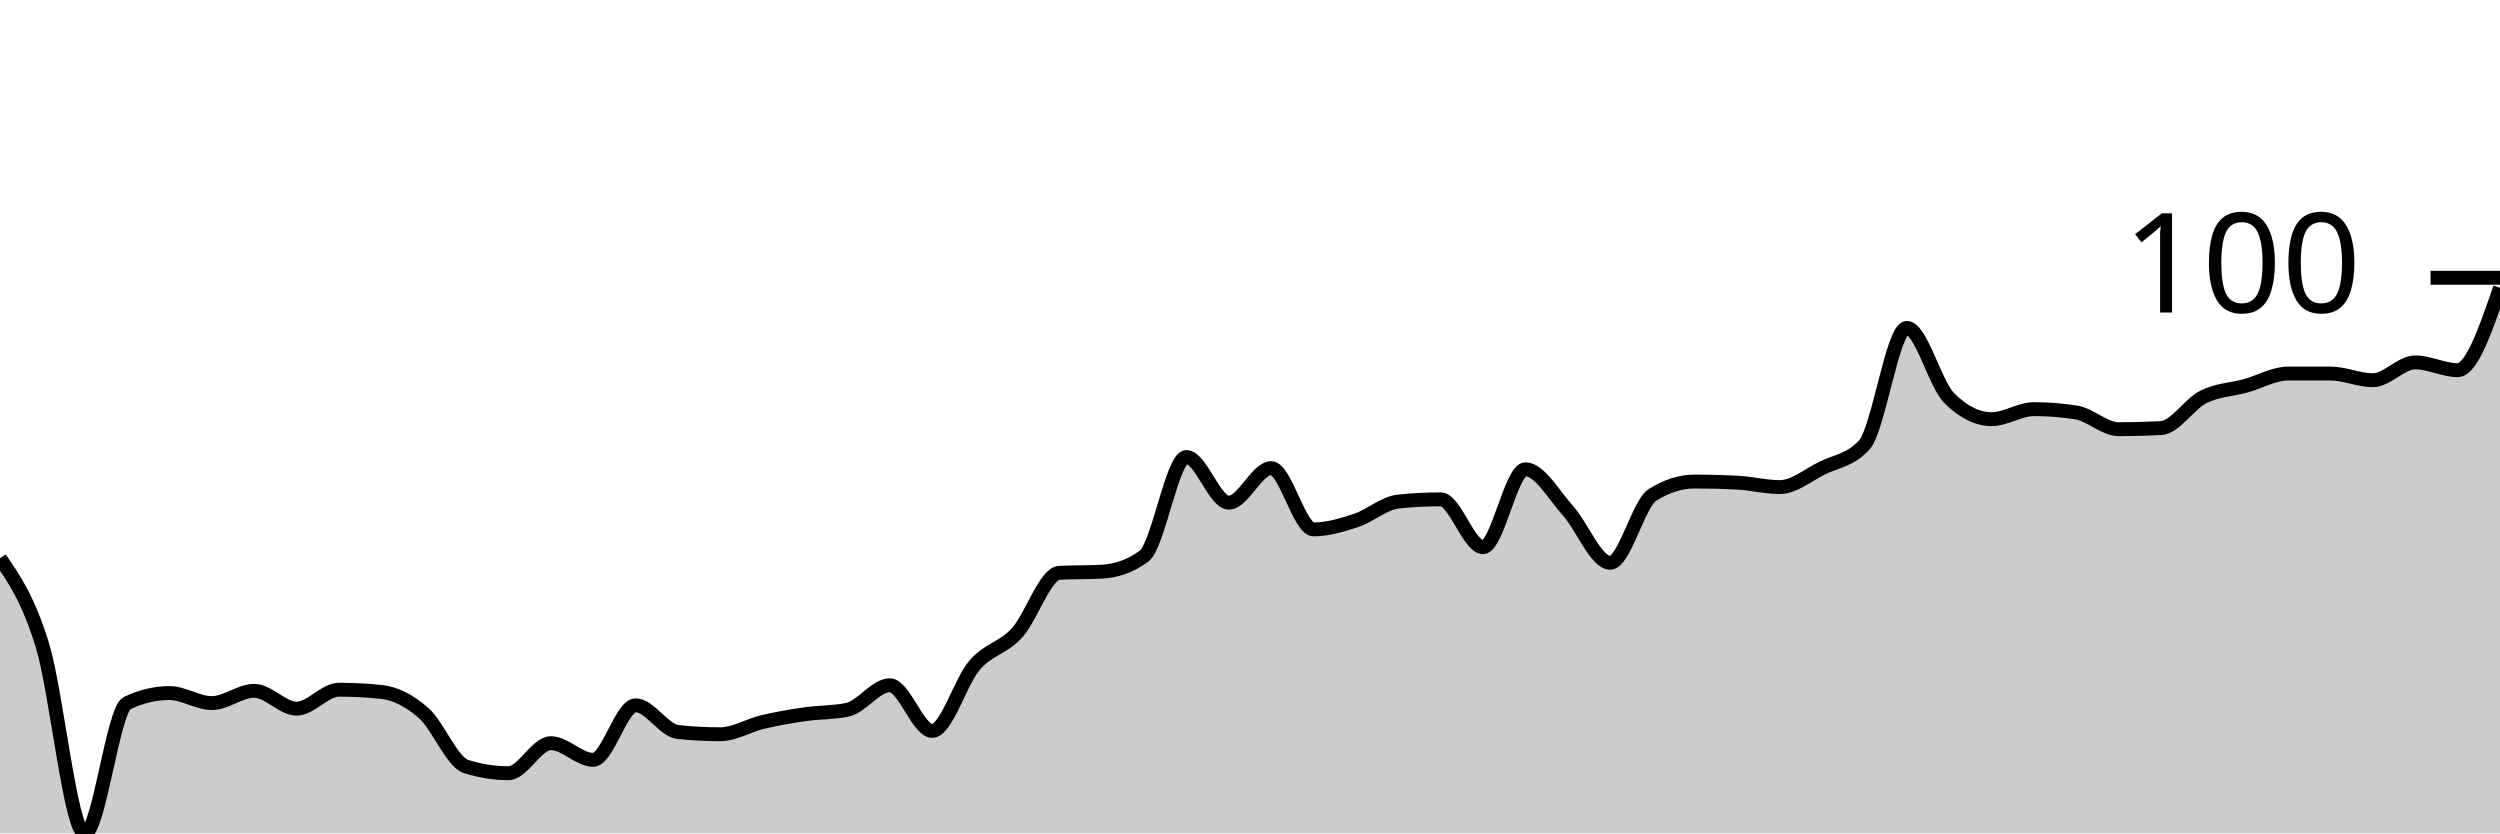
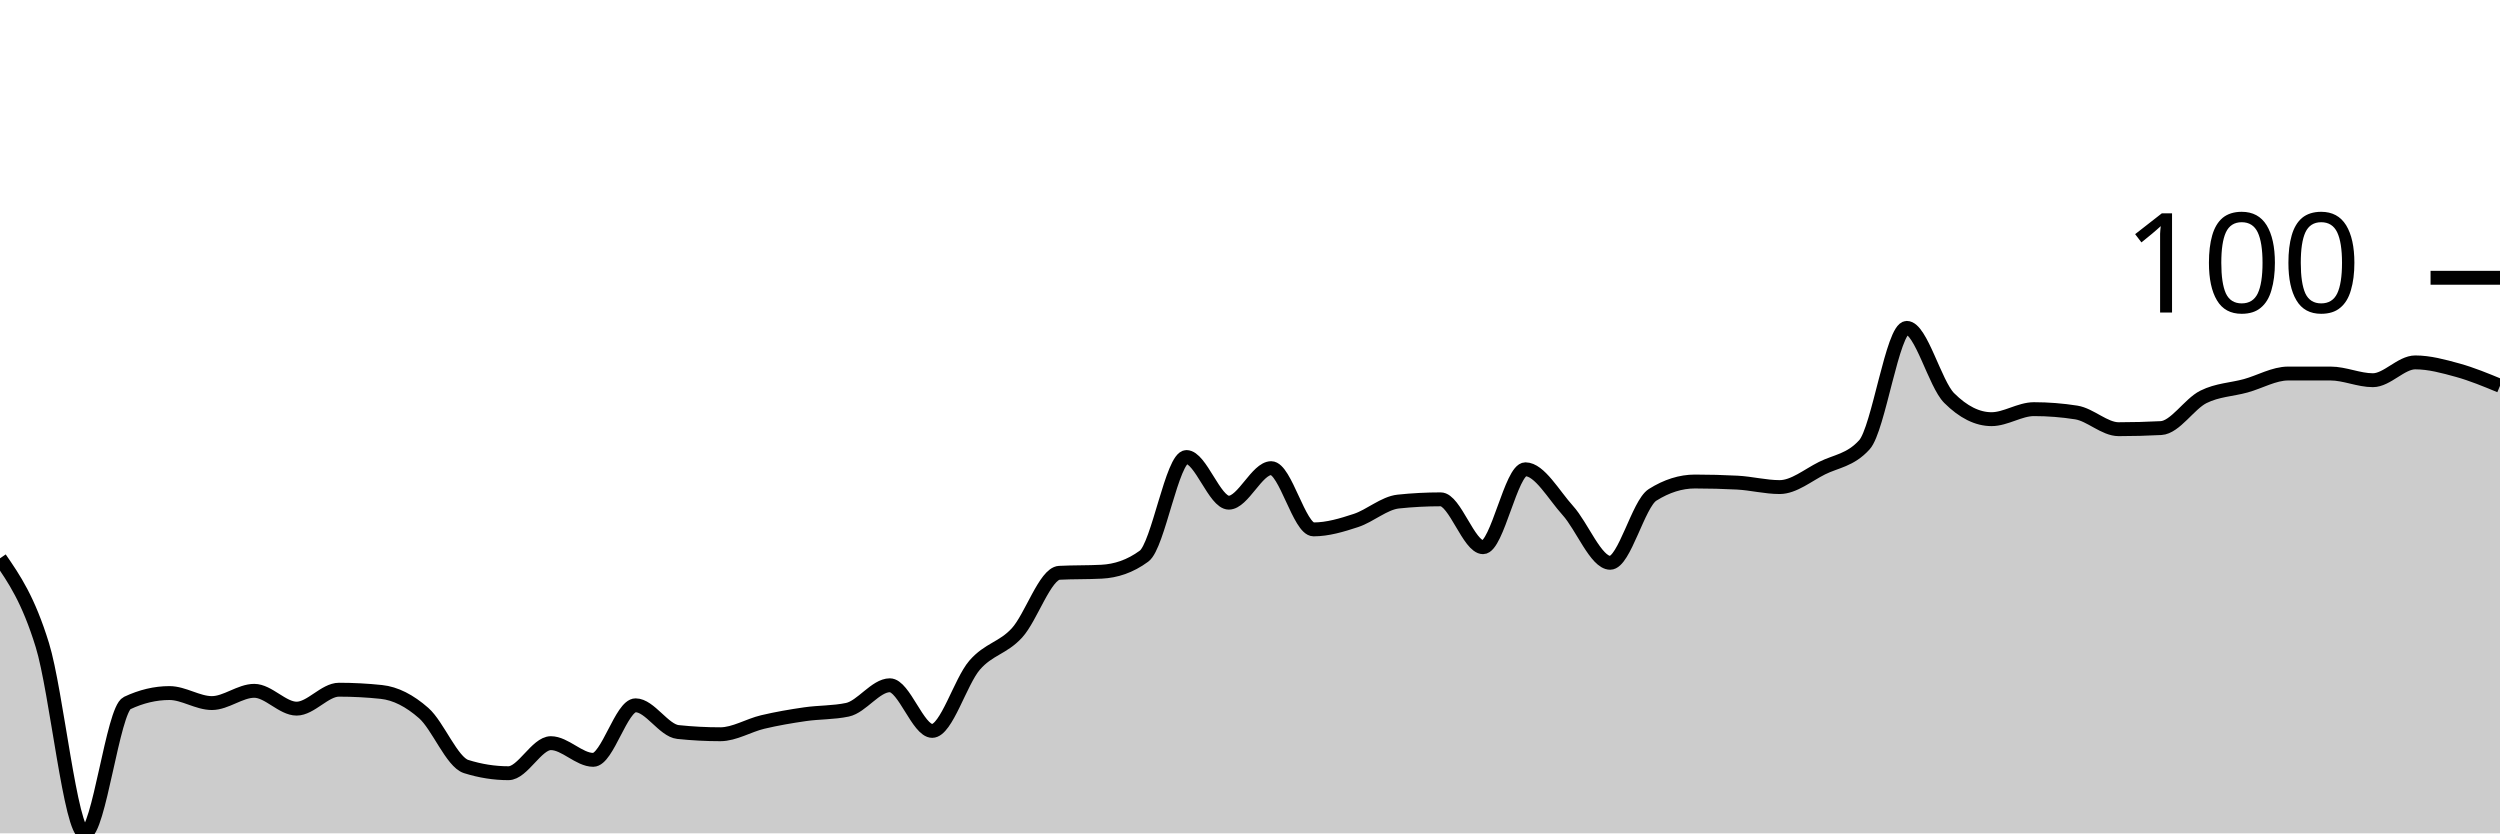
<svg xmlns="http://www.w3.org/2000/svg" viewBox="0 0 180 60">
  <g transform="translate(0,20)">
-     <path class="area" fill="rgba(0, 0, 0, 0.2)" d="M0,20.2C1.017,21.677,2.034,23.153,3.051,26.453C4.068,29.753,5.085,40,6.102,40C7.119,40,8.136,31.102,9.153,30.621C10.169,30.14,11.186,29.9,12.203,29.9C13.22,29.9,14.237,30.621,15.254,30.621C16.271,30.621,17.288,29.739,18.305,29.739C19.322,29.739,20.339,31.022,21.356,31.022C22.373,31.022,23.39,29.659,24.407,29.659C25.424,29.659,26.441,29.713,27.458,29.82C28.475,29.927,29.492,30.448,30.508,31.343C31.525,32.238,32.542,34.87,33.559,35.19C34.576,35.511,35.593,35.671,36.61,35.671C37.627,35.671,38.644,33.507,39.661,33.507C40.678,33.507,41.695,34.709,42.712,34.709C43.729,34.709,44.746,30.782,45.763,30.782C46.78,30.782,47.797,32.599,48.814,32.705C49.831,32.812,50.847,32.866,51.864,32.866C52.881,32.866,53.898,32.224,54.915,31.984C55.932,31.743,56.949,31.57,57.966,31.423C58.983,31.276,60,31.316,61.017,31.102C62.034,30.888,63.051,29.339,64.068,29.339C65.085,29.339,66.102,32.625,67.119,32.625C68.136,32.625,69.153,29.071,70.169,27.896C71.186,26.72,72.203,26.68,73.22,25.571C74.237,24.462,75.254,21.296,76.271,21.242C77.288,21.189,78.305,21.216,79.322,21.162C80.339,21.109,81.356,20.788,82.373,20.04C83.39,19.292,84.407,12.906,85.424,12.906C86.441,12.906,87.458,16.192,88.475,16.192C89.492,16.192,90.508,13.707,91.525,13.707C92.542,13.707,93.559,18.116,94.576,18.116C95.593,18.116,96.61,17.809,97.627,17.475C98.644,17.141,99.661,16.219,100.678,16.112C101.695,16.005,102.712,15.952,103.729,15.952C104.746,15.952,105.763,19.399,106.78,19.399C107.797,19.399,108.814,13.788,109.831,13.788C110.847,13.788,111.864,15.631,112.881,16.754C113.898,17.876,114.915,20.521,115.932,20.521C116.949,20.521,117.966,16.273,118.983,15.631C120,14.99,121.017,14.669,122.034,14.669C123.051,14.669,124.068,14.696,125.085,14.749C126.102,14.803,127.119,15.07,128.136,15.07C129.153,15.07,130.169,14.215,131.186,13.707C132.203,13.2,133.22,13.146,134.237,12.024C135.254,10.902,136.271,3.607,137.288,3.607C138.305,3.607,139.322,7.642,140.339,8.657C141.356,9.673,142.373,10.18,143.39,10.18C144.407,10.18,145.424,9.459,146.441,9.459C147.458,9.459,148.475,9.539,149.492,9.699C150.508,9.86,151.525,10.902,152.542,10.902C153.559,10.902,154.576,10.875,155.593,10.822C156.61,10.768,157.627,9.085,158.644,8.577C159.661,8.069,160.678,8.056,161.695,7.776C162.712,7.495,163.729,6.894,164.746,6.894C165.763,6.894,166.78,6.894,167.797,6.894C168.814,6.894,169.831,7.375,170.847,7.375C171.864,7.375,172.881,6.092,173.898,6.092C174.915,6.092,175.932,6.653,176.949,6.653C177.966,6.653,178.983,3.687,180,0.721L180,40C178.983,40,177.966,40,176.949,40C175.932,40,174.915,40,173.898,40C172.881,40,171.864,40,170.847,40C169.831,40,168.814,40,167.797,40C166.78,40,165.763,40,164.746,40C163.729,40,162.712,40,161.695,40C160.678,40,159.661,40,158.644,40C157.627,40,156.61,40,155.593,40C154.576,40,153.559,40,152.542,40C151.525,40,150.508,40,149.492,40C148.475,40,147.458,40,146.441,40C145.424,40,144.407,40,143.39,40C142.373,40,141.356,40,140.339,40C139.322,40,138.305,40,137.288,40C136.271,40,135.254,40,134.237,40C133.22,40,132.203,40,131.186,40C130.169,40,129.153,40,128.136,40C127.119,40,126.102,40,125.085,40C124.068,40,123.051,40,122.034,40C121.017,40,120,40,118.983,40C117.966,40,116.949,40,115.932,40C114.915,40,113.898,40,112.881,40C111.864,40,110.847,40,109.831,40C108.814,40,107.797,40,106.78,40C105.763,40,104.746,40,103.729,40C102.712,40,101.695,40,100.678,40C99.661,40,98.644,40,97.627,40C96.61,40,95.593,40,94.576,40C93.559,40,92.542,40,91.525,40C90.508,40,89.492,40,88.475,40C87.458,40,86.441,40,85.424,40C84.407,40,83.39,40,82.373,40C81.356,40,80.339,40,79.322,40C78.305,40,77.288,40,76.271,40C75.254,40,74.237,40,73.22,40C72.203,40,71.186,40,70.169,40C69.153,40,68.136,40,67.119,40C66.102,40,65.085,40,64.068,40C63.051,40,62.034,40,61.017,40C60,40,58.983,40,57.966,40C56.949,40,55.932,40,54.915,40C53.898,40,52.881,40,51.864,40C50.847,40,49.831,40,48.814,40C47.797,40,46.78,40,45.763,40C44.746,40,43.729,40,42.712,40C41.695,40,40.678,40,39.661,40C38.644,40,37.627,40,36.61,40C35.593,40,34.576,40,33.559,40C32.542,40,31.525,40,30.508,40C29.492,40,28.475,40,27.458,40C26.441,40,25.424,40,24.407,40C23.39,40,22.373,40,21.356,40C20.339,40,19.322,40,18.305,40C17.288,40,16.271,40,15.254,40C14.237,40,13.22,40,12.203,40C11.186,40,10.169,40,9.153,40C8.136,40,7.119,40,6.102,40C5.085,40,4.068,40,3.051,40C2.034,40,1.017,40,0,40Z" />
-     <path class="line" stroke="black" fill="none" d="M0,20.2C1.017,21.677,2.034,23.153,3.051,26.453C4.068,29.753,5.085,40,6.102,40C7.119,40,8.136,31.102,9.153,30.621C10.169,30.14,11.186,29.9,12.203,29.9C13.22,29.9,14.237,30.621,15.254,30.621C16.271,30.621,17.288,29.739,18.305,29.739C19.322,29.739,20.339,31.022,21.356,31.022C22.373,31.022,23.39,29.659,24.407,29.659C25.424,29.659,26.441,29.713,27.458,29.82C28.475,29.927,29.492,30.448,30.508,31.343C31.525,32.238,32.542,34.87,33.559,35.19C34.576,35.511,35.593,35.671,36.61,35.671C37.627,35.671,38.644,33.507,39.661,33.507C40.678,33.507,41.695,34.709,42.712,34.709C43.729,34.709,44.746,30.782,45.763,30.782C46.78,30.782,47.797,32.599,48.814,32.705C49.831,32.812,50.847,32.866,51.864,32.866C52.881,32.866,53.898,32.224,54.915,31.984C55.932,31.743,56.949,31.57,57.966,31.423C58.983,31.276,60,31.316,61.017,31.102C62.034,30.888,63.051,29.339,64.068,29.339C65.085,29.339,66.102,32.625,67.119,32.625C68.136,32.625,69.153,29.071,70.169,27.896C71.186,26.72,72.203,26.68,73.22,25.571C74.237,24.462,75.254,21.296,76.271,21.242C77.288,21.189,78.305,21.216,79.322,21.162C80.339,21.109,81.356,20.788,82.373,20.04C83.39,19.292,84.407,12.906,85.424,12.906C86.441,12.906,87.458,16.192,88.475,16.192C89.492,16.192,90.508,13.707,91.525,13.707C92.542,13.707,93.559,18.116,94.576,18.116C95.593,18.116,96.61,17.809,97.627,17.475C98.644,17.141,99.661,16.219,100.678,16.112C101.695,16.005,102.712,15.952,103.729,15.952C104.746,15.952,105.763,19.399,106.78,19.399C107.797,19.399,108.814,13.788,109.831,13.788C110.847,13.788,111.864,15.631,112.881,16.754C113.898,17.876,114.915,20.521,115.932,20.521C116.949,20.521,117.966,16.273,118.983,15.631C120,14.99,121.017,14.669,122.034,14.669C123.051,14.669,124.068,14.696,125.085,14.749C126.102,14.803,127.119,15.07,128.136,15.07C129.153,15.07,130.169,14.215,131.186,13.707C132.203,13.2,133.22,13.146,134.237,12.024C135.254,10.902,136.271,3.607,137.288,3.607C138.305,3.607,139.322,7.642,140.339,8.657C141.356,9.673,142.373,10.18,143.39,10.18C144.407,10.18,145.424,9.459,146.441,9.459C147.458,9.459,148.475,9.539,149.492,9.699C150.508,9.86,151.525,10.902,152.542,10.902C153.559,10.902,154.576,10.875,155.593,10.822C156.61,10.768,157.627,9.085,158.644,8.577C159.661,8.069,160.678,8.056,161.695,7.776C162.712,7.495,163.729,6.894,164.746,6.894C165.763,6.894,166.78,6.894,167.797,6.894C168.814,6.894,169.831,7.375,170.847,7.375C171.864,7.375,172.881,6.092,173.898,6.092C174.915,6.092,175.932,6.653,176.949,6.653C177.966,6.653,178.983,3.687,180,0.721" />
+     <path class="area" fill="rgba(0, 0, 0, 0.2)" d="M0,20.2C1.017,21.677,2.034,23.153,3.051,26.453C4.068,29.753,5.085,40,6.102,40C7.119,40,8.136,31.102,9.153,30.621C10.169,30.14,11.186,29.9,12.203,29.9C13.22,29.9,14.237,30.621,15.254,30.621C16.271,30.621,17.288,29.739,18.305,29.739C19.322,29.739,20.339,31.022,21.356,31.022C22.373,31.022,23.39,29.659,24.407,29.659C25.424,29.659,26.441,29.713,27.458,29.82C28.475,29.927,29.492,30.448,30.508,31.343C31.525,32.238,32.542,34.87,33.559,35.19C34.576,35.511,35.593,35.671,36.61,35.671C37.627,35.671,38.644,33.507,39.661,33.507C40.678,33.507,41.695,34.709,42.712,34.709C43.729,34.709,44.746,30.782,45.763,30.782C46.78,30.782,47.797,32.599,48.814,32.705C49.831,32.812,50.847,32.866,51.864,32.866C52.881,32.866,53.898,32.224,54.915,31.984C55.932,31.743,56.949,31.57,57.966,31.423C58.983,31.276,60,31.316,61.017,31.102C62.034,30.888,63.051,29.339,64.068,29.339C65.085,29.339,66.102,32.625,67.119,32.625C68.136,32.625,69.153,29.071,70.169,27.896C71.186,26.72,72.203,26.68,73.22,25.571C74.237,24.462,75.254,21.296,76.271,21.242C77.288,21.189,78.305,21.216,79.322,21.162C80.339,21.109,81.356,20.788,82.373,20.04C83.39,19.292,84.407,12.906,85.424,12.906C86.441,12.906,87.458,16.192,88.475,16.192C89.492,16.192,90.508,13.707,91.525,13.707C92.542,13.707,93.559,18.116,94.576,18.116C95.593,18.116,96.61,17.809,97.627,17.475C98.644,17.141,99.661,16.219,100.678,16.112C101.695,16.005,102.712,15.952,103.729,15.952C104.746,15.952,105.763,19.399,106.78,19.399C107.797,19.399,108.814,13.788,109.831,13.788C110.847,13.788,111.864,15.631,112.881,16.754C113.898,17.876,114.915,20.521,115.932,20.521C116.949,20.521,117.966,16.273,118.983,15.631C120,14.99,121.017,14.669,122.034,14.669C123.051,14.669,124.068,14.696,125.085,14.749C126.102,14.803,127.119,15.07,128.136,15.07C129.153,15.07,130.169,14.215,131.186,13.707C132.203,13.2,133.22,13.146,134.237,12.024C135.254,10.902,136.271,3.607,137.288,3.607C138.305,3.607,139.322,7.642,140.339,8.657C141.356,9.673,142.373,10.18,143.39,10.18C144.407,10.18,145.424,9.459,146.441,9.459C147.458,9.459,148.475,9.539,149.492,9.699C150.508,9.86,151.525,10.902,152.542,10.902C153.559,10.902,154.576,10.875,155.593,10.822C156.61,10.768,157.627,9.085,158.644,8.577C159.661,8.069,160.678,8.056,161.695,7.776C162.712,7.495,163.729,6.894,164.746,6.894C165.763,6.894,166.78,6.894,167.797,6.894C168.814,6.894,169.831,7.375,170.847,7.375C171.864,7.375,172.881,6.092,173.898,6.092C174.915,6.092,175.932,6.373,176.949,6.653C177.966,6.934,178.983,7.355,180,7.776L180,40C178.983,40,177.966,40,176.949,40C175.932,40,174.915,40,173.898,40C172.881,40,171.864,40,170.847,40C169.831,40,168.814,40,167.797,40C166.78,40,165.763,40,164.746,40C163.729,40,162.712,40,161.695,40C160.678,40,159.661,40,158.644,40C157.627,40,156.61,40,155.593,40C154.576,40,153.559,40,152.542,40C151.525,40,150.508,40,149.492,40C148.475,40,147.458,40,146.441,40C145.424,40,144.407,40,143.39,40C142.373,40,141.356,40,140.339,40C139.322,40,138.305,40,137.288,40C136.271,40,135.254,40,134.237,40C133.22,40,132.203,40,131.186,40C130.169,40,129.153,40,128.136,40C127.119,40,126.102,40,125.085,40C124.068,40,123.051,40,122.034,40C121.017,40,120,40,118.983,40C117.966,40,116.949,40,115.932,40C114.915,40,113.898,40,112.881,40C111.864,40,110.847,40,109.831,40C108.814,40,107.797,40,106.78,40C105.763,40,104.746,40,103.729,40C102.712,40,101.695,40,100.678,40C99.661,40,98.644,40,97.627,40C96.61,40,95.593,40,94.576,40C93.559,40,92.542,40,91.525,40C90.508,40,89.492,40,88.475,40C87.458,40,86.441,40,85.424,40C84.407,40,83.39,40,82.373,40C81.356,40,80.339,40,79.322,40C78.305,40,77.288,40,76.271,40C75.254,40,74.237,40,73.22,40C72.203,40,71.186,40,70.169,40C69.153,40,68.136,40,67.119,40C66.102,40,65.085,40,64.068,40C63.051,40,62.034,40,61.017,40C60,40,58.983,40,57.966,40C56.949,40,55.932,40,54.915,40C53.898,40,52.881,40,51.864,40C50.847,40,49.831,40,48.814,40C47.797,40,46.78,40,45.763,40C44.746,40,43.729,40,42.712,40C41.695,40,40.678,40,39.661,40C38.644,40,37.627,40,36.61,40C35.593,40,34.576,40,33.559,40C32.542,40,31.525,40,30.508,40C29.492,40,28.475,40,27.458,40C26.441,40,25.424,40,24.407,40C23.39,40,22.373,40,21.356,40C20.339,40,19.322,40,18.305,40C17.288,40,16.271,40,15.254,40C14.237,40,13.22,40,12.203,40C11.186,40,10.169,40,9.153,40C8.136,40,7.119,40,6.102,40C5.085,40,4.068,40,3.051,40C2.034,40,1.017,40,0,40Z" />
+     <path class="line" stroke="black" fill="none" d="M0,20.2C1.017,21.677,2.034,23.153,3.051,26.453C4.068,29.753,5.085,40,6.102,40C7.119,40,8.136,31.102,9.153,30.621C10.169,30.14,11.186,29.9,12.203,29.9C13.22,29.9,14.237,30.621,15.254,30.621C16.271,30.621,17.288,29.739,18.305,29.739C19.322,29.739,20.339,31.022,21.356,31.022C22.373,31.022,23.39,29.659,24.407,29.659C25.424,29.659,26.441,29.713,27.458,29.82C28.475,29.927,29.492,30.448,30.508,31.343C31.525,32.238,32.542,34.87,33.559,35.19C34.576,35.511,35.593,35.671,36.61,35.671C37.627,35.671,38.644,33.507,39.661,33.507C40.678,33.507,41.695,34.709,42.712,34.709C43.729,34.709,44.746,30.782,45.763,30.782C46.78,30.782,47.797,32.599,48.814,32.705C49.831,32.812,50.847,32.866,51.864,32.866C52.881,32.866,53.898,32.224,54.915,31.984C55.932,31.743,56.949,31.57,57.966,31.423C58.983,31.276,60,31.316,61.017,31.102C62.034,30.888,63.051,29.339,64.068,29.339C65.085,29.339,66.102,32.625,67.119,32.625C68.136,32.625,69.153,29.071,70.169,27.896C71.186,26.72,72.203,26.68,73.22,25.571C74.237,24.462,75.254,21.296,76.271,21.242C77.288,21.189,78.305,21.216,79.322,21.162C80.339,21.109,81.356,20.788,82.373,20.04C83.39,19.292,84.407,12.906,85.424,12.906C86.441,12.906,87.458,16.192,88.475,16.192C89.492,16.192,90.508,13.707,91.525,13.707C92.542,13.707,93.559,18.116,94.576,18.116C95.593,18.116,96.61,17.809,97.627,17.475C98.644,17.141,99.661,16.219,100.678,16.112C101.695,16.005,102.712,15.952,103.729,15.952C104.746,15.952,105.763,19.399,106.78,19.399C107.797,19.399,108.814,13.788,109.831,13.788C110.847,13.788,111.864,15.631,112.881,16.754C113.898,17.876,114.915,20.521,115.932,20.521C116.949,20.521,117.966,16.273,118.983,15.631C120,14.99,121.017,14.669,122.034,14.669C123.051,14.669,124.068,14.696,125.085,14.749C126.102,14.803,127.119,15.07,128.136,15.07C129.153,15.07,130.169,14.215,131.186,13.707C132.203,13.2,133.22,13.146,134.237,12.024C135.254,10.902,136.271,3.607,137.288,3.607C138.305,3.607,139.322,7.642,140.339,8.657C141.356,9.673,142.373,10.18,143.39,10.18C144.407,10.18,145.424,9.459,146.441,9.459C147.458,9.459,148.475,9.539,149.492,9.699C150.508,9.86,151.525,10.902,152.542,10.902C153.559,10.902,154.576,10.875,155.593,10.822C156.61,10.768,157.627,9.085,158.644,8.577C159.661,8.069,160.678,8.056,161.695,7.776C162.712,7.495,163.729,6.894,164.746,6.894C165.763,6.894,166.78,6.894,167.797,6.894C168.814,6.894,169.831,7.375,170.847,7.375C171.864,7.375,172.881,6.092,173.898,6.092C174.915,6.092,175.932,6.373,176.949,6.653C177.966,6.934,178.983,7.355,180,7.776" />
    <path class="axis-ceiling" stroke-width="1" stroke="black" fill="none" d="M175,0L180,0" />
    <text class="axis-ceiling-label" font-family="sans-serif" text-anchor="end" font-size="10px" x="170" y="2.5">100</text>
  </g>
</svg>
